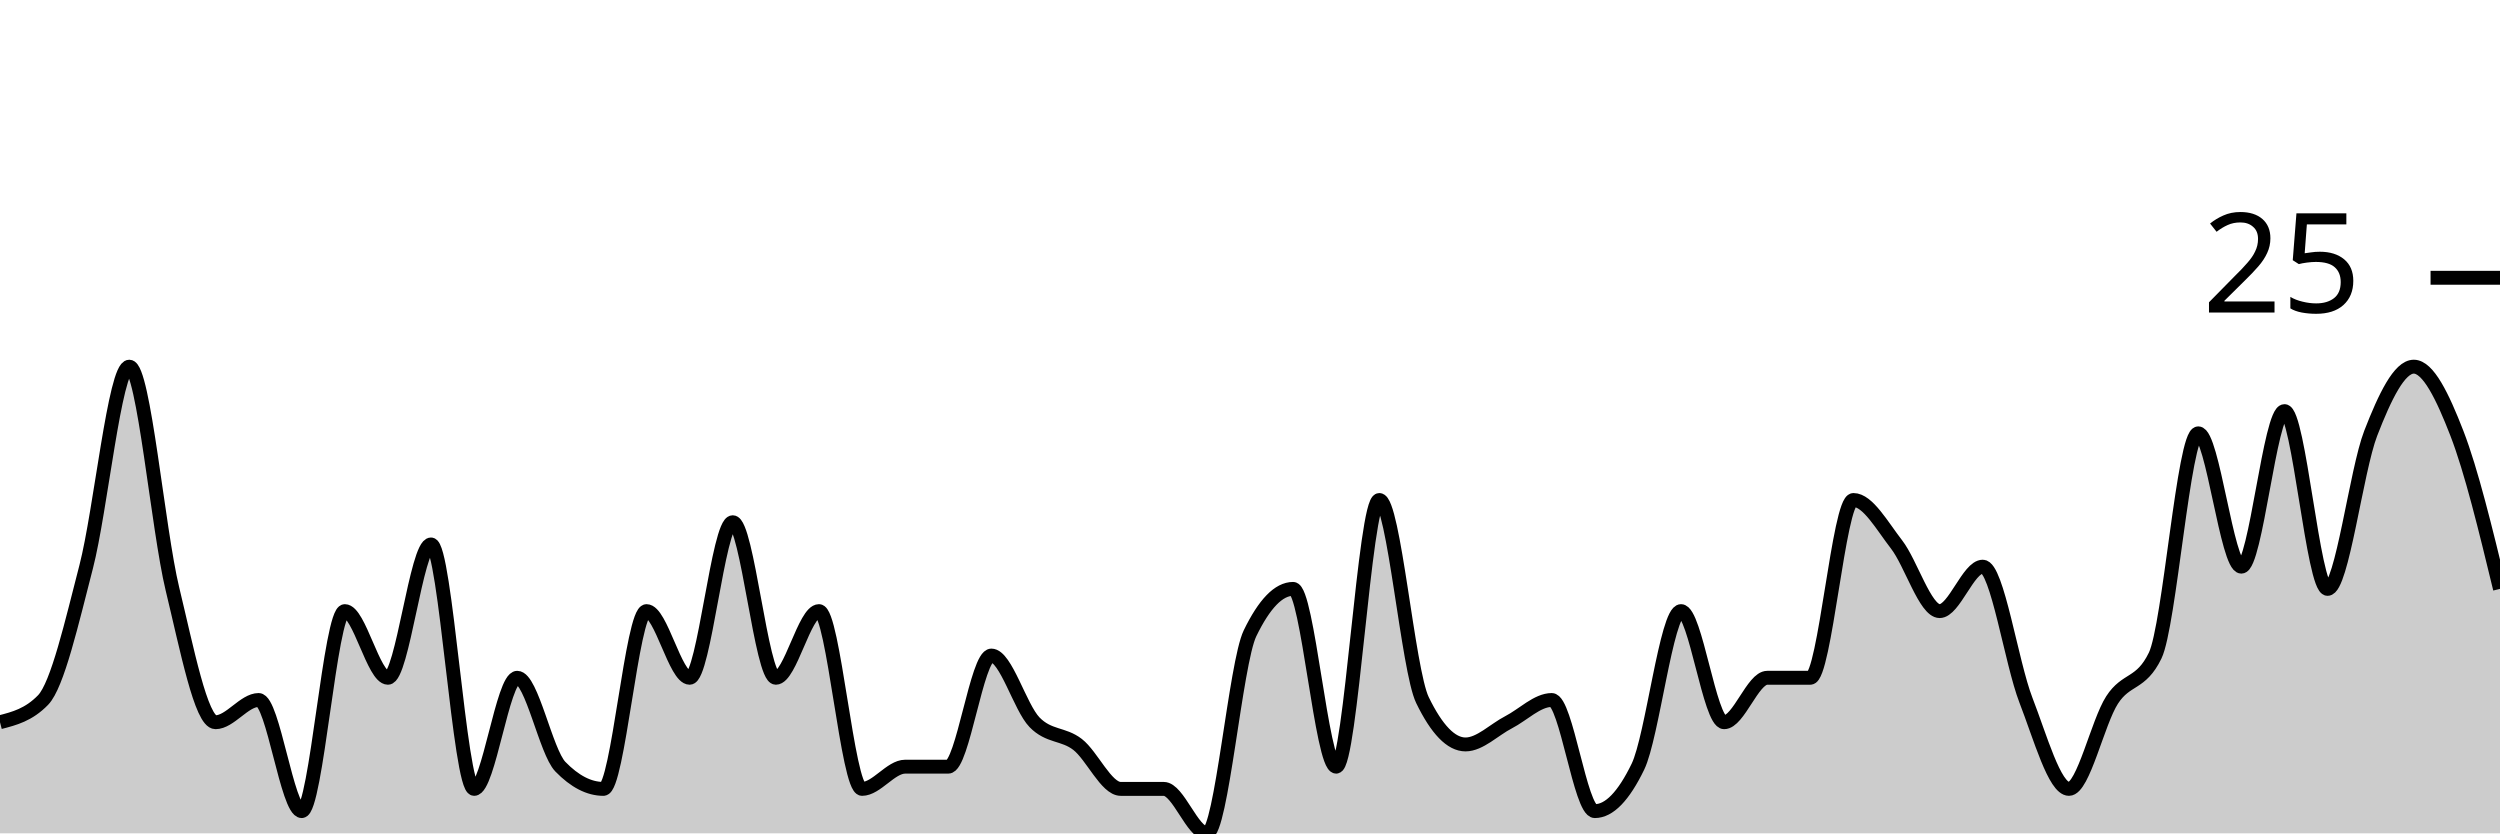
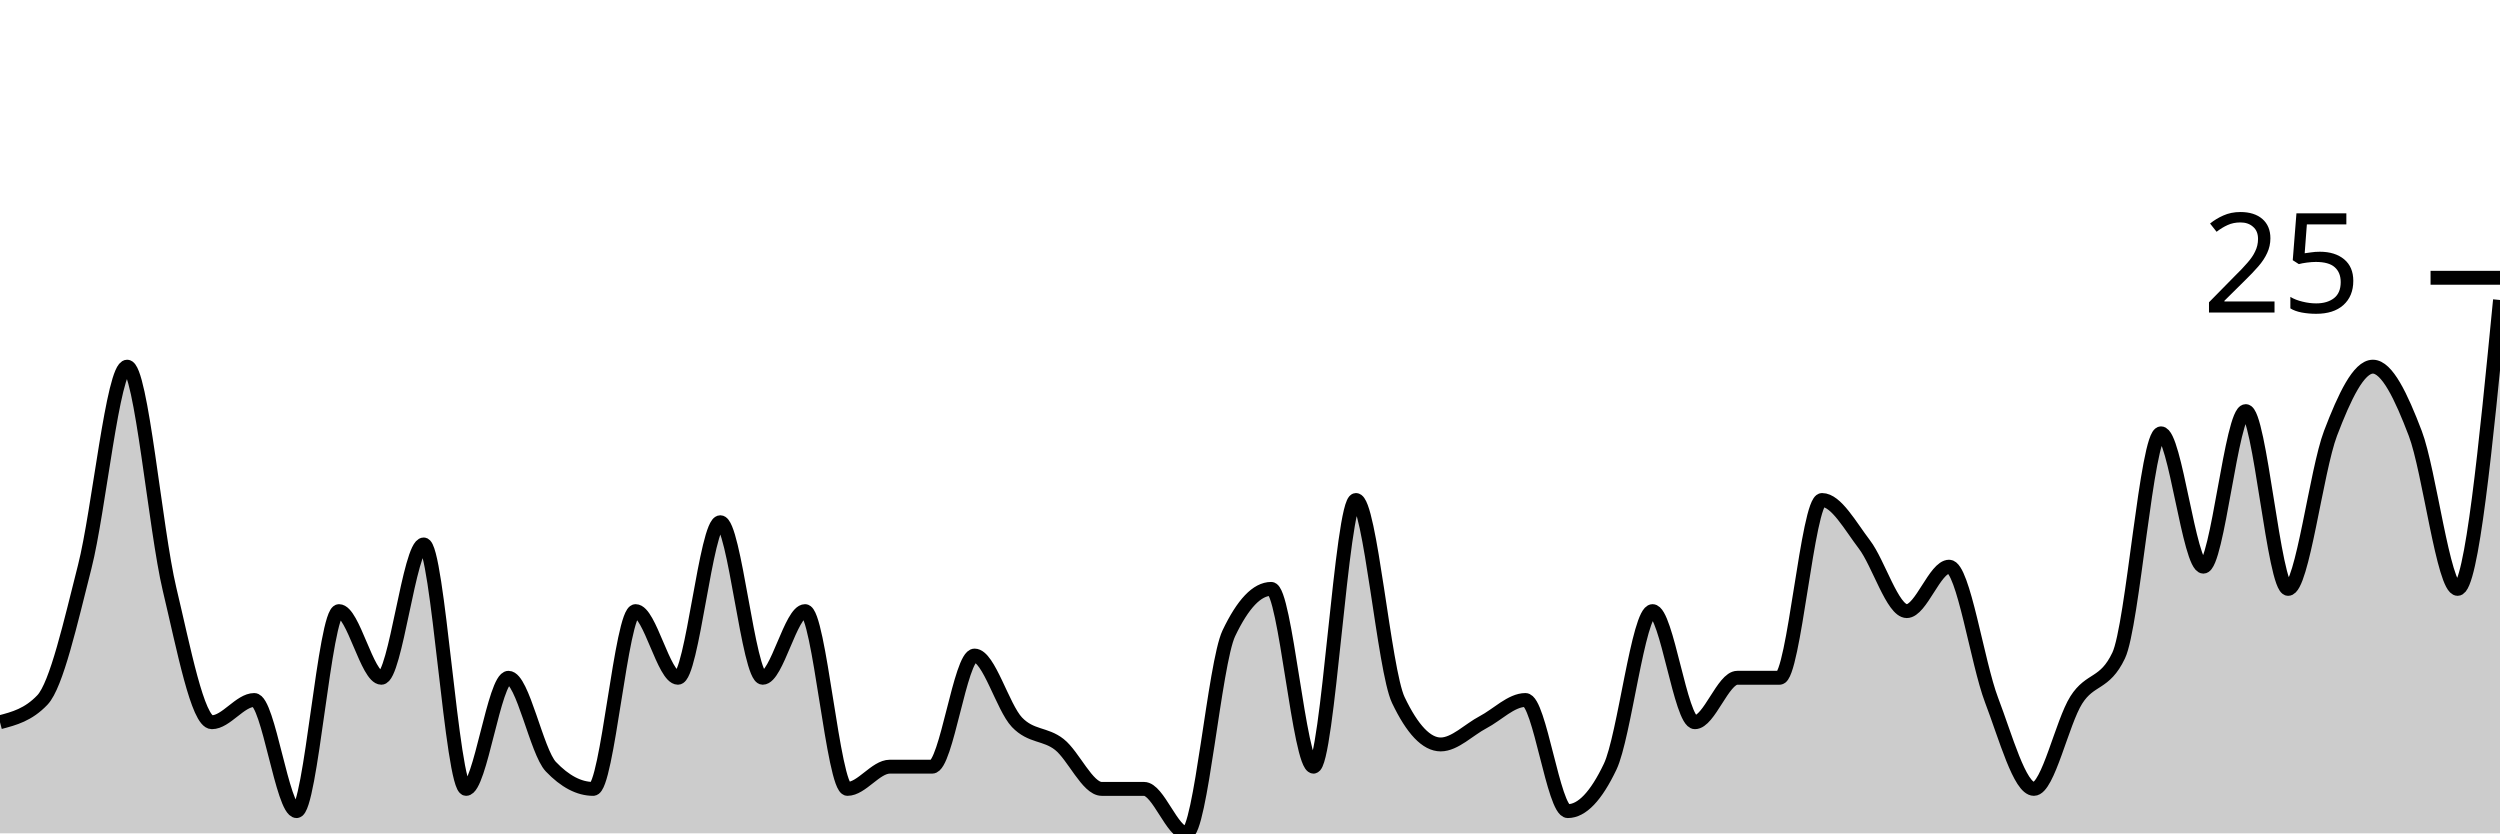
<svg xmlns="http://www.w3.org/2000/svg" viewBox="0 0 180 60">
  <g transform="translate(0,20)">
-     <path class="area" fill="rgba(0, 0, 0, 0.2)" d="M0,32C1.034,31.733,2.069,31.467,3.103,30.4C4.138,29.333,5.172,24.8,6.207,20.8C7.241,16.8,8.276,6.4,9.31,6.4C10.345,6.4,11.379,18.133,12.414,22.4C13.448,26.667,14.483,32,15.517,32C16.552,32,17.586,30.4,18.621,30.4C19.655,30.4,20.69,38.4,21.724,38.4C22.759,38.4,23.793,24,24.828,24C25.862,24,26.897,28.8,27.931,28.8C28.966,28.8,30,19.2,31.034,19.2C32.069,19.2,33.103,36.8,34.138,36.8C35.172,36.8,36.207,28.8,37.241,28.8C38.276,28.8,39.31,34.133,40.345,35.2C41.379,36.267,42.414,36.8,43.448,36.8C44.483,36.8,45.517,24,46.552,24C47.586,24,48.621,28.8,49.655,28.8C50.69,28.8,51.724,17.6,52.759,17.6C53.793,17.6,54.828,28.8,55.862,28.8C56.897,28.8,57.931,24,58.966,24C60,24,61.034,36.8,62.069,36.8C63.103,36.8,64.138,35.2,65.172,35.2C66.207,35.2,67.241,35.2,68.276,35.2C69.31,35.2,70.345,27.2,71.379,27.2C72.414,27.2,73.448,30.933,74.483,32C75.517,33.067,76.552,32.8,77.586,33.6C78.621,34.4,79.655,36.8,80.69,36.8C81.724,36.8,82.759,36.8,83.793,36.8C84.828,36.8,85.862,40,86.897,40C87.931,40,88.966,27.733,90,25.6C91.034,23.467,92.069,22.4,93.103,22.4C94.138,22.4,95.172,35.2,96.207,35.2C97.241,35.2,98.276,16,99.31,16C100.345,16,101.379,28.267,102.414,30.4C103.448,32.533,104.483,33.6,105.517,33.6C106.552,33.6,107.586,32.533,108.621,32C109.655,31.467,110.69,30.4,111.724,30.4C112.759,30.4,113.793,38.4,114.828,38.4C115.862,38.4,116.897,37.333,117.931,35.2C118.966,33.067,120,24,121.034,24C122.069,24,123.103,32,124.138,32C125.172,32,126.207,28.8,127.241,28.8C128.276,28.8,129.31,28.8,130.345,28.8C131.379,28.8,132.414,16,133.448,16C134.483,16,135.517,17.867,136.552,19.2C137.586,20.533,138.621,24,139.655,24C140.69,24,141.724,20.8,142.759,20.8C143.793,20.8,144.828,27.733,145.862,30.4C146.897,33.067,147.931,36.8,148.966,36.8C150,36.8,151.034,32,152.069,30.4C153.103,28.8,154.138,29.333,155.172,27.2C156.207,25.067,157.241,11.2,158.276,11.2C159.31,11.2,160.345,20.8,161.379,20.8C162.414,20.8,163.448,9.6,164.483,9.6C165.517,9.6,166.552,22.4,167.586,22.4C168.621,22.4,169.655,13.867,170.69,11.2C171.724,8.533,172.759,6.4,173.793,6.4C174.828,6.4,175.862,8.533,176.897,11.2C177.931,13.867,178.966,18.133,180,22.4L180,40C178.966,40,177.931,40,176.897,40C175.862,40,174.828,40,173.793,40C172.759,40,171.724,40,170.69,40C169.655,40,168.621,40,167.586,40C166.552,40,165.517,40,164.483,40C163.448,40,162.414,40,161.379,40C160.345,40,159.31,40,158.276,40C157.241,40,156.207,40,155.172,40C154.138,40,153.103,40,152.069,40C151.034,40,150,40,148.966,40C147.931,40,146.897,40,145.862,40C144.828,40,143.793,40,142.759,40C141.724,40,140.69,40,139.655,40C138.621,40,137.586,40,136.552,40C135.517,40,134.483,40,133.448,40C132.414,40,131.379,40,130.345,40C129.31,40,128.276,40,127.241,40C126.207,40,125.172,40,124.138,40C123.103,40,122.069,40,121.034,40C120,40,118.966,40,117.931,40C116.897,40,115.862,40,114.828,40C113.793,40,112.759,40,111.724,40C110.69,40,109.655,40,108.621,40C107.586,40,106.552,40,105.517,40C104.483,40,103.448,40,102.414,40C101.379,40,100.345,40,99.31,40C98.276,40,97.241,40,96.207,40C95.172,40,94.138,40,93.103,40C92.069,40,91.034,40,90,40C88.966,40,87.931,40,86.897,40C85.862,40,84.828,40,83.793,40C82.759,40,81.724,40,80.69,40C79.655,40,78.621,40,77.586,40C76.552,40,75.517,40,74.483,40C73.448,40,72.414,40,71.379,40C70.345,40,69.31,40,68.276,40C67.241,40,66.207,40,65.172,40C64.138,40,63.103,40,62.069,40C61.034,40,60,40,58.966,40C57.931,40,56.897,40,55.862,40C54.828,40,53.793,40,52.759,40C51.724,40,50.69,40,49.655,40C48.621,40,47.586,40,46.552,40C45.517,40,44.483,40,43.448,40C42.414,40,41.379,40,40.345,40C39.31,40,38.276,40,37.241,40C36.207,40,35.172,40,34.138,40C33.103,40,32.069,40,31.034,40C30,40,28.966,40,27.931,40C26.897,40,25.862,40,24.828,40C23.793,40,22.759,40,21.724,40C20.69,40,19.655,40,18.621,40C17.586,40,16.552,40,15.517,40C14.483,40,13.448,40,12.414,40C11.379,40,10.345,40,9.31,40C8.276,40,7.241,40,6.207,40C5.172,40,4.138,40,3.103,40C2.069,40,1.034,40,0,40Z" />
-     <path class="line" stroke="black" fill="none" d="M0,32C1.034,31.733,2.069,31.467,3.103,30.4C4.138,29.333,5.172,24.8,6.207,20.8C7.241,16.8,8.276,6.4,9.31,6.4C10.345,6.4,11.379,18.133,12.414,22.4C13.448,26.667,14.483,32,15.517,32C16.552,32,17.586,30.4,18.621,30.4C19.655,30.4,20.69,38.4,21.724,38.4C22.759,38.4,23.793,24,24.828,24C25.862,24,26.897,28.8,27.931,28.8C28.966,28.8,30,19.2,31.034,19.2C32.069,19.2,33.103,36.8,34.138,36.8C35.172,36.8,36.207,28.8,37.241,28.8C38.276,28.8,39.31,34.133,40.345,35.2C41.379,36.267,42.414,36.8,43.448,36.8C44.483,36.8,45.517,24,46.552,24C47.586,24,48.621,28.8,49.655,28.8C50.69,28.8,51.724,17.6,52.759,17.6C53.793,17.6,54.828,28.8,55.862,28.8C56.897,28.8,57.931,24,58.966,24C60,24,61.034,36.8,62.069,36.8C63.103,36.8,64.138,35.2,65.172,35.2C66.207,35.2,67.241,35.2,68.276,35.2C69.31,35.2,70.345,27.2,71.379,27.2C72.414,27.2,73.448,30.933,74.483,32C75.517,33.067,76.552,32.8,77.586,33.6C78.621,34.4,79.655,36.8,80.69,36.8C81.724,36.8,82.759,36.8,83.793,36.8C84.828,36.8,85.862,40,86.897,40C87.931,40,88.966,27.733,90,25.6C91.034,23.467,92.069,22.4,93.103,22.4C94.138,22.4,95.172,35.2,96.207,35.2C97.241,35.2,98.276,16,99.31,16C100.345,16,101.379,28.267,102.414,30.4C103.448,32.533,104.483,33.6,105.517,33.6C106.552,33.6,107.586,32.533,108.621,32C109.655,31.467,110.69,30.4,111.724,30.4C112.759,30.4,113.793,38.4,114.828,38.4C115.862,38.4,116.897,37.333,117.931,35.2C118.966,33.067,120,24,121.034,24C122.069,24,123.103,32,124.138,32C125.172,32,126.207,28.8,127.241,28.8C128.276,28.8,129.31,28.8,130.345,28.8C131.379,28.8,132.414,16,133.448,16C134.483,16,135.517,17.867,136.552,19.2C137.586,20.533,138.621,24,139.655,24C140.69,24,141.724,20.8,142.759,20.8C143.793,20.8,144.828,27.733,145.862,30.4C146.897,33.067,147.931,36.8,148.966,36.8C150,36.8,151.034,32,152.069,30.4C153.103,28.8,154.138,29.333,155.172,27.2C156.207,25.067,157.241,11.2,158.276,11.2C159.31,11.2,160.345,20.8,161.379,20.8C162.414,20.8,163.448,9.6,164.483,9.6C165.517,9.6,166.552,22.4,167.586,22.4C168.621,22.4,169.655,13.867,170.69,11.2C171.724,8.533,172.759,6.4,173.793,6.4C174.828,6.4,175.862,8.533,176.897,11.2C177.931,13.867,178.966,18.133,180,22.4" />
+     <path class="area" fill="rgba(0, 0, 0, 0.2)" d="M0,32C1.017,31.733,2.034,31.467,3.051,30.4C4.068,29.333,5.085,24.8,6.102,20.8C7.119,16.8,8.136,6.4,9.153,6.4C10.169,6.4,11.186,18.133,12.203,22.4C13.22,26.667,14.237,32,15.254,32C16.271,32,17.288,30.4,18.305,30.4C19.322,30.4,20.339,38.4,21.356,38.4C22.373,38.4,23.39,24,24.407,24C25.424,24,26.441,28.8,27.458,28.8C28.475,28.8,29.492,19.2,30.508,19.2C31.525,19.2,32.542,36.8,33.559,36.8C34.576,36.8,35.593,28.8,36.61,28.8C37.627,28.8,38.644,34.133,39.661,35.2C40.678,36.267,41.695,36.8,42.712,36.8C43.729,36.8,44.746,24,45.763,24C46.78,24,47.797,28.8,48.814,28.8C49.831,28.8,50.847,17.6,51.864,17.6C52.881,17.6,53.898,28.8,54.915,28.8C55.932,28.8,56.949,24,57.966,24C58.983,24,60,36.8,61.017,36.8C62.034,36.8,63.051,35.2,64.068,35.2C65.085,35.2,66.102,35.2,67.119,35.2C68.136,35.2,69.153,27.2,70.169,27.2C71.186,27.2,72.203,30.933,73.22,32C74.237,33.067,75.254,32.8,76.271,33.6C77.288,34.4,78.305,36.8,79.322,36.8C80.339,36.8,81.356,36.8,82.373,36.8C83.39,36.8,84.407,40,85.424,40C86.441,40,87.458,27.733,88.475,25.6C89.492,23.467,90.508,22.4,91.525,22.4C92.542,22.4,93.559,35.2,94.576,35.2C95.593,35.2,96.61,16,97.627,16C98.644,16,99.661,28.267,100.678,30.4C101.695,32.533,102.712,33.6,103.729,33.6C104.746,33.6,105.763,32.533,106.78,32C107.797,31.467,108.814,30.4,109.831,30.4C110.847,30.4,111.864,38.4,112.881,38.4C113.898,38.4,114.915,37.333,115.932,35.2C116.949,33.067,117.966,24,118.983,24C120,24,121.017,32,122.034,32C123.051,32,124.068,28.8,125.085,28.8C126.102,28.8,127.119,28.8,128.136,28.8C129.153,28.8,130.169,16,131.186,16C132.203,16,133.22,17.867,134.237,19.2C135.254,20.533,136.271,24,137.288,24C138.305,24,139.322,20.8,140.339,20.8C141.356,20.8,142.373,27.733,143.39,30.4C144.407,33.067,145.424,36.8,146.441,36.8C147.458,36.8,148.475,32,149.492,30.4C150.508,28.8,151.525,29.333,152.542,27.2C153.559,25.067,154.576,11.2,155.593,11.2C156.61,11.2,157.627,20.8,158.644,20.8C159.661,20.8,160.678,9.6,161.695,9.6C162.712,9.6,163.729,22.4,164.746,22.4C165.763,22.4,166.78,13.867,167.797,11.2C168.814,8.533,169.831,6.4,170.847,6.4C171.864,6.4,172.881,8.533,173.898,11.2C174.915,13.867,175.932,22.4,176.949,22.4C177.966,22.4,178.983,12,180,1.6L180,40C178.983,40,177.966,40,176.949,40C175.932,40,174.915,40,173.898,40C172.881,40,171.864,40,170.847,40C169.831,40,168.814,40,167.797,40C166.78,40,165.763,40,164.746,40C163.729,40,162.712,40,161.695,40C160.678,40,159.661,40,158.644,40C157.627,40,156.61,40,155.593,40C154.576,40,153.559,40,152.542,40C151.525,40,150.508,40,149.492,40C148.475,40,147.458,40,146.441,40C145.424,40,144.407,40,143.39,40C142.373,40,141.356,40,140.339,40C139.322,40,138.305,40,137.288,40C136.271,40,135.254,40,134.237,40C133.22,40,132.203,40,131.186,40C130.169,40,129.153,40,128.136,40C127.119,40,126.102,40,125.085,40C124.068,40,123.051,40,122.034,40C121.017,40,120,40,118.983,40C117.966,40,116.949,40,115.932,40C114.915,40,113.898,40,112.881,40C111.864,40,110.847,40,109.831,40C108.814,40,107.797,40,106.78,40C105.763,40,104.746,40,103.729,40C102.712,40,101.695,40,100.678,40C99.661,40,98.644,40,97.627,40C96.61,40,95.593,40,94.576,40C93.559,40,92.542,40,91.525,40C90.508,40,89.492,40,88.475,40C87.458,40,86.441,40,85.424,40C84.407,40,83.39,40,82.373,40C81.356,40,80.339,40,79.322,40C78.305,40,77.288,40,76.271,40C75.254,40,74.237,40,73.22,40C72.203,40,71.186,40,70.169,40C69.153,40,68.136,40,67.119,40C66.102,40,65.085,40,64.068,40C63.051,40,62.034,40,61.017,40C60,40,58.983,40,57.966,40C56.949,40,55.932,40,54.915,40C53.898,40,52.881,40,51.864,40C50.847,40,49.831,40,48.814,40C47.797,40,46.78,40,45.763,40C44.746,40,43.729,40,42.712,40C41.695,40,40.678,40,39.661,40C38.644,40,37.627,40,36.61,40C35.593,40,34.576,40,33.559,40C32.542,40,31.525,40,30.508,40C29.492,40,28.475,40,27.458,40C26.441,40,25.424,40,24.407,40C23.39,40,22.373,40,21.356,40C20.339,40,19.322,40,18.305,40C17.288,40,16.271,40,15.254,40C14.237,40,13.22,40,12.203,40C11.186,40,10.169,40,9.153,40C8.136,40,7.119,40,6.102,40C5.085,40,4.068,40,3.051,40C2.034,40,1.017,40,0,40Z" />
+     <path class="line" stroke="black" fill="none" d="M0,32C1.017,31.733,2.034,31.467,3.051,30.4C4.068,29.333,5.085,24.8,6.102,20.8C7.119,16.8,8.136,6.4,9.153,6.4C10.169,6.4,11.186,18.133,12.203,22.4C13.22,26.667,14.237,32,15.254,32C16.271,32,17.288,30.4,18.305,30.4C19.322,30.4,20.339,38.4,21.356,38.4C22.373,38.4,23.39,24,24.407,24C25.424,24,26.441,28.8,27.458,28.8C28.475,28.8,29.492,19.2,30.508,19.2C31.525,19.2,32.542,36.8,33.559,36.8C34.576,36.8,35.593,28.8,36.61,28.8C37.627,28.8,38.644,34.133,39.661,35.2C40.678,36.267,41.695,36.8,42.712,36.8C43.729,36.8,44.746,24,45.763,24C46.78,24,47.797,28.8,48.814,28.8C49.831,28.8,50.847,17.6,51.864,17.6C52.881,17.6,53.898,28.8,54.915,28.8C55.932,28.8,56.949,24,57.966,24C58.983,24,60,36.8,61.017,36.8C62.034,36.8,63.051,35.2,64.068,35.2C65.085,35.2,66.102,35.2,67.119,35.2C68.136,35.2,69.153,27.2,70.169,27.2C71.186,27.2,72.203,30.933,73.22,32C74.237,33.067,75.254,32.8,76.271,33.6C77.288,34.4,78.305,36.8,79.322,36.8C80.339,36.8,81.356,36.8,82.373,36.8C83.39,36.8,84.407,40,85.424,40C86.441,40,87.458,27.733,88.475,25.6C89.492,23.467,90.508,22.4,91.525,22.4C92.542,22.4,93.559,35.2,94.576,35.2C95.593,35.2,96.61,16,97.627,16C98.644,16,99.661,28.267,100.678,30.4C101.695,32.533,102.712,33.6,103.729,33.6C104.746,33.6,105.763,32.533,106.78,32C107.797,31.467,108.814,30.4,109.831,30.4C110.847,30.4,111.864,38.4,112.881,38.4C113.898,38.4,114.915,37.333,115.932,35.2C116.949,33.067,117.966,24,118.983,24C120,24,121.017,32,122.034,32C123.051,32,124.068,28.8,125.085,28.8C126.102,28.8,127.119,28.8,128.136,28.8C129.153,28.8,130.169,16,131.186,16C132.203,16,133.22,17.867,134.237,19.2C135.254,20.533,136.271,24,137.288,24C138.305,24,139.322,20.8,140.339,20.8C141.356,20.8,142.373,27.733,143.39,30.4C144.407,33.067,145.424,36.8,146.441,36.8C147.458,36.8,148.475,32,149.492,30.4C150.508,28.8,151.525,29.333,152.542,27.2C153.559,25.067,154.576,11.2,155.593,11.2C156.61,11.2,157.627,20.8,158.644,20.8C159.661,20.8,160.678,9.6,161.695,9.6C162.712,9.6,163.729,22.4,164.746,22.4C165.763,22.4,166.78,13.867,167.797,11.2C168.814,8.533,169.831,6.4,170.847,6.4C171.864,6.4,172.881,8.533,173.898,11.2C174.915,13.867,175.932,22.4,176.949,22.4C177.966,22.4,178.983,12,180,1.6" />
    <path class="axis-ceiling" stroke-width="1" stroke="black" fill="none" d="M175,0L180,0" />
    <text class="axis-ceiling-label" font-family="sans-serif" text-anchor="end" font-size="10px" x="170" y="2.5">25</text>
  </g>
</svg>
